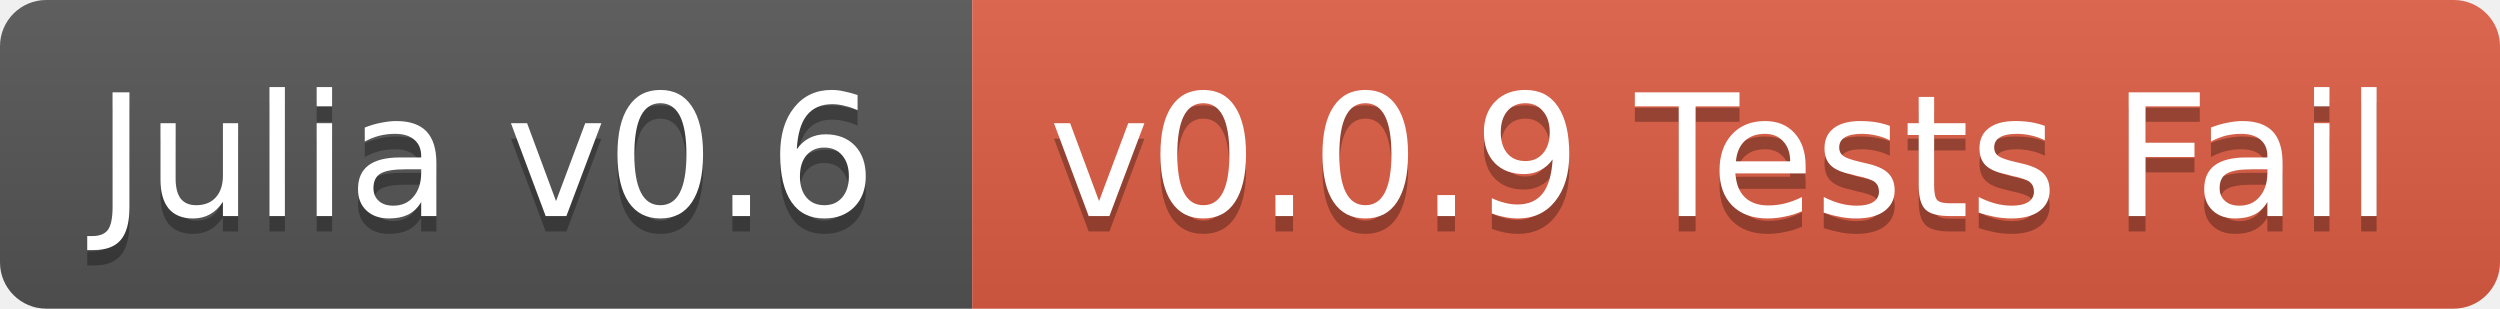
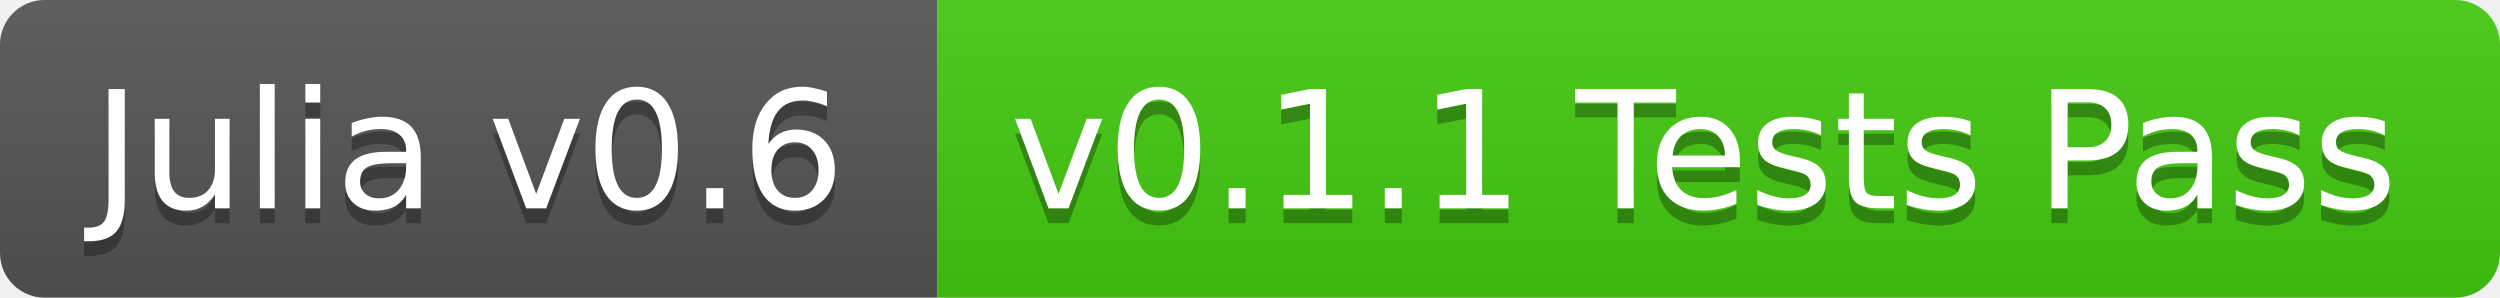
- <svg xmlns="http://www.w3.org/2000/svg" width="162" height="20">
+ <svg xmlns="http://www.w3.org/2000/svg" width="168" height="20">
  <linearGradient id="b" x2="0" y2="100%">
    <stop offset="0" stop-color="#bbb" stop-opacity=".1" />
    <stop offset="1" stop-opacity=".1" />
  </linearGradient>
  <clipPath id="a">
-     <rect width="162" height="20" rx="3" fill="#fff" />
+     <rect width="168" height="20" rx="3" fill="#fff" />
  </clipPath>
  <g clip-path="url(#a)">
    <path fill="#555" d="M0 0h63v20H0z" />
-     <path fill="#e05d44" d="M63 0h99v20H63z" />
-     <path fill="url(#b)" d="M0 0h162v20H0z" />
+     <path fill="#4c1" d="M63 0h105v20H63z" />
+     <path fill="url(#b)" d="M0 0h168v20H0z" />
  </g>
  <g fill="#fff" text-anchor="middle" font-family="DejaVu Sans,Verdana,Geneva,sans-serif" font-size="11">
    <text x="31.5" y="15" fill="#010101" fill-opacity=".3">Julia v0.6</text>
    <text x="31.5" y="14">Julia v0.6</text>
-     <text x="111.5" y="15" fill="#010101" fill-opacity=".3">v0.0.9 Tests Fail</text>
-     <text x="111.5" y="14">v0.0.9 Tests Fail</text>
+     <text x="114.5" y="15" fill="#010101" fill-opacity=".3">v0.1.1 Tests Pass</text>
+     <text x="114.5" y="14">v0.1.1 Tests Pass</text>
  </g>
</svg>
